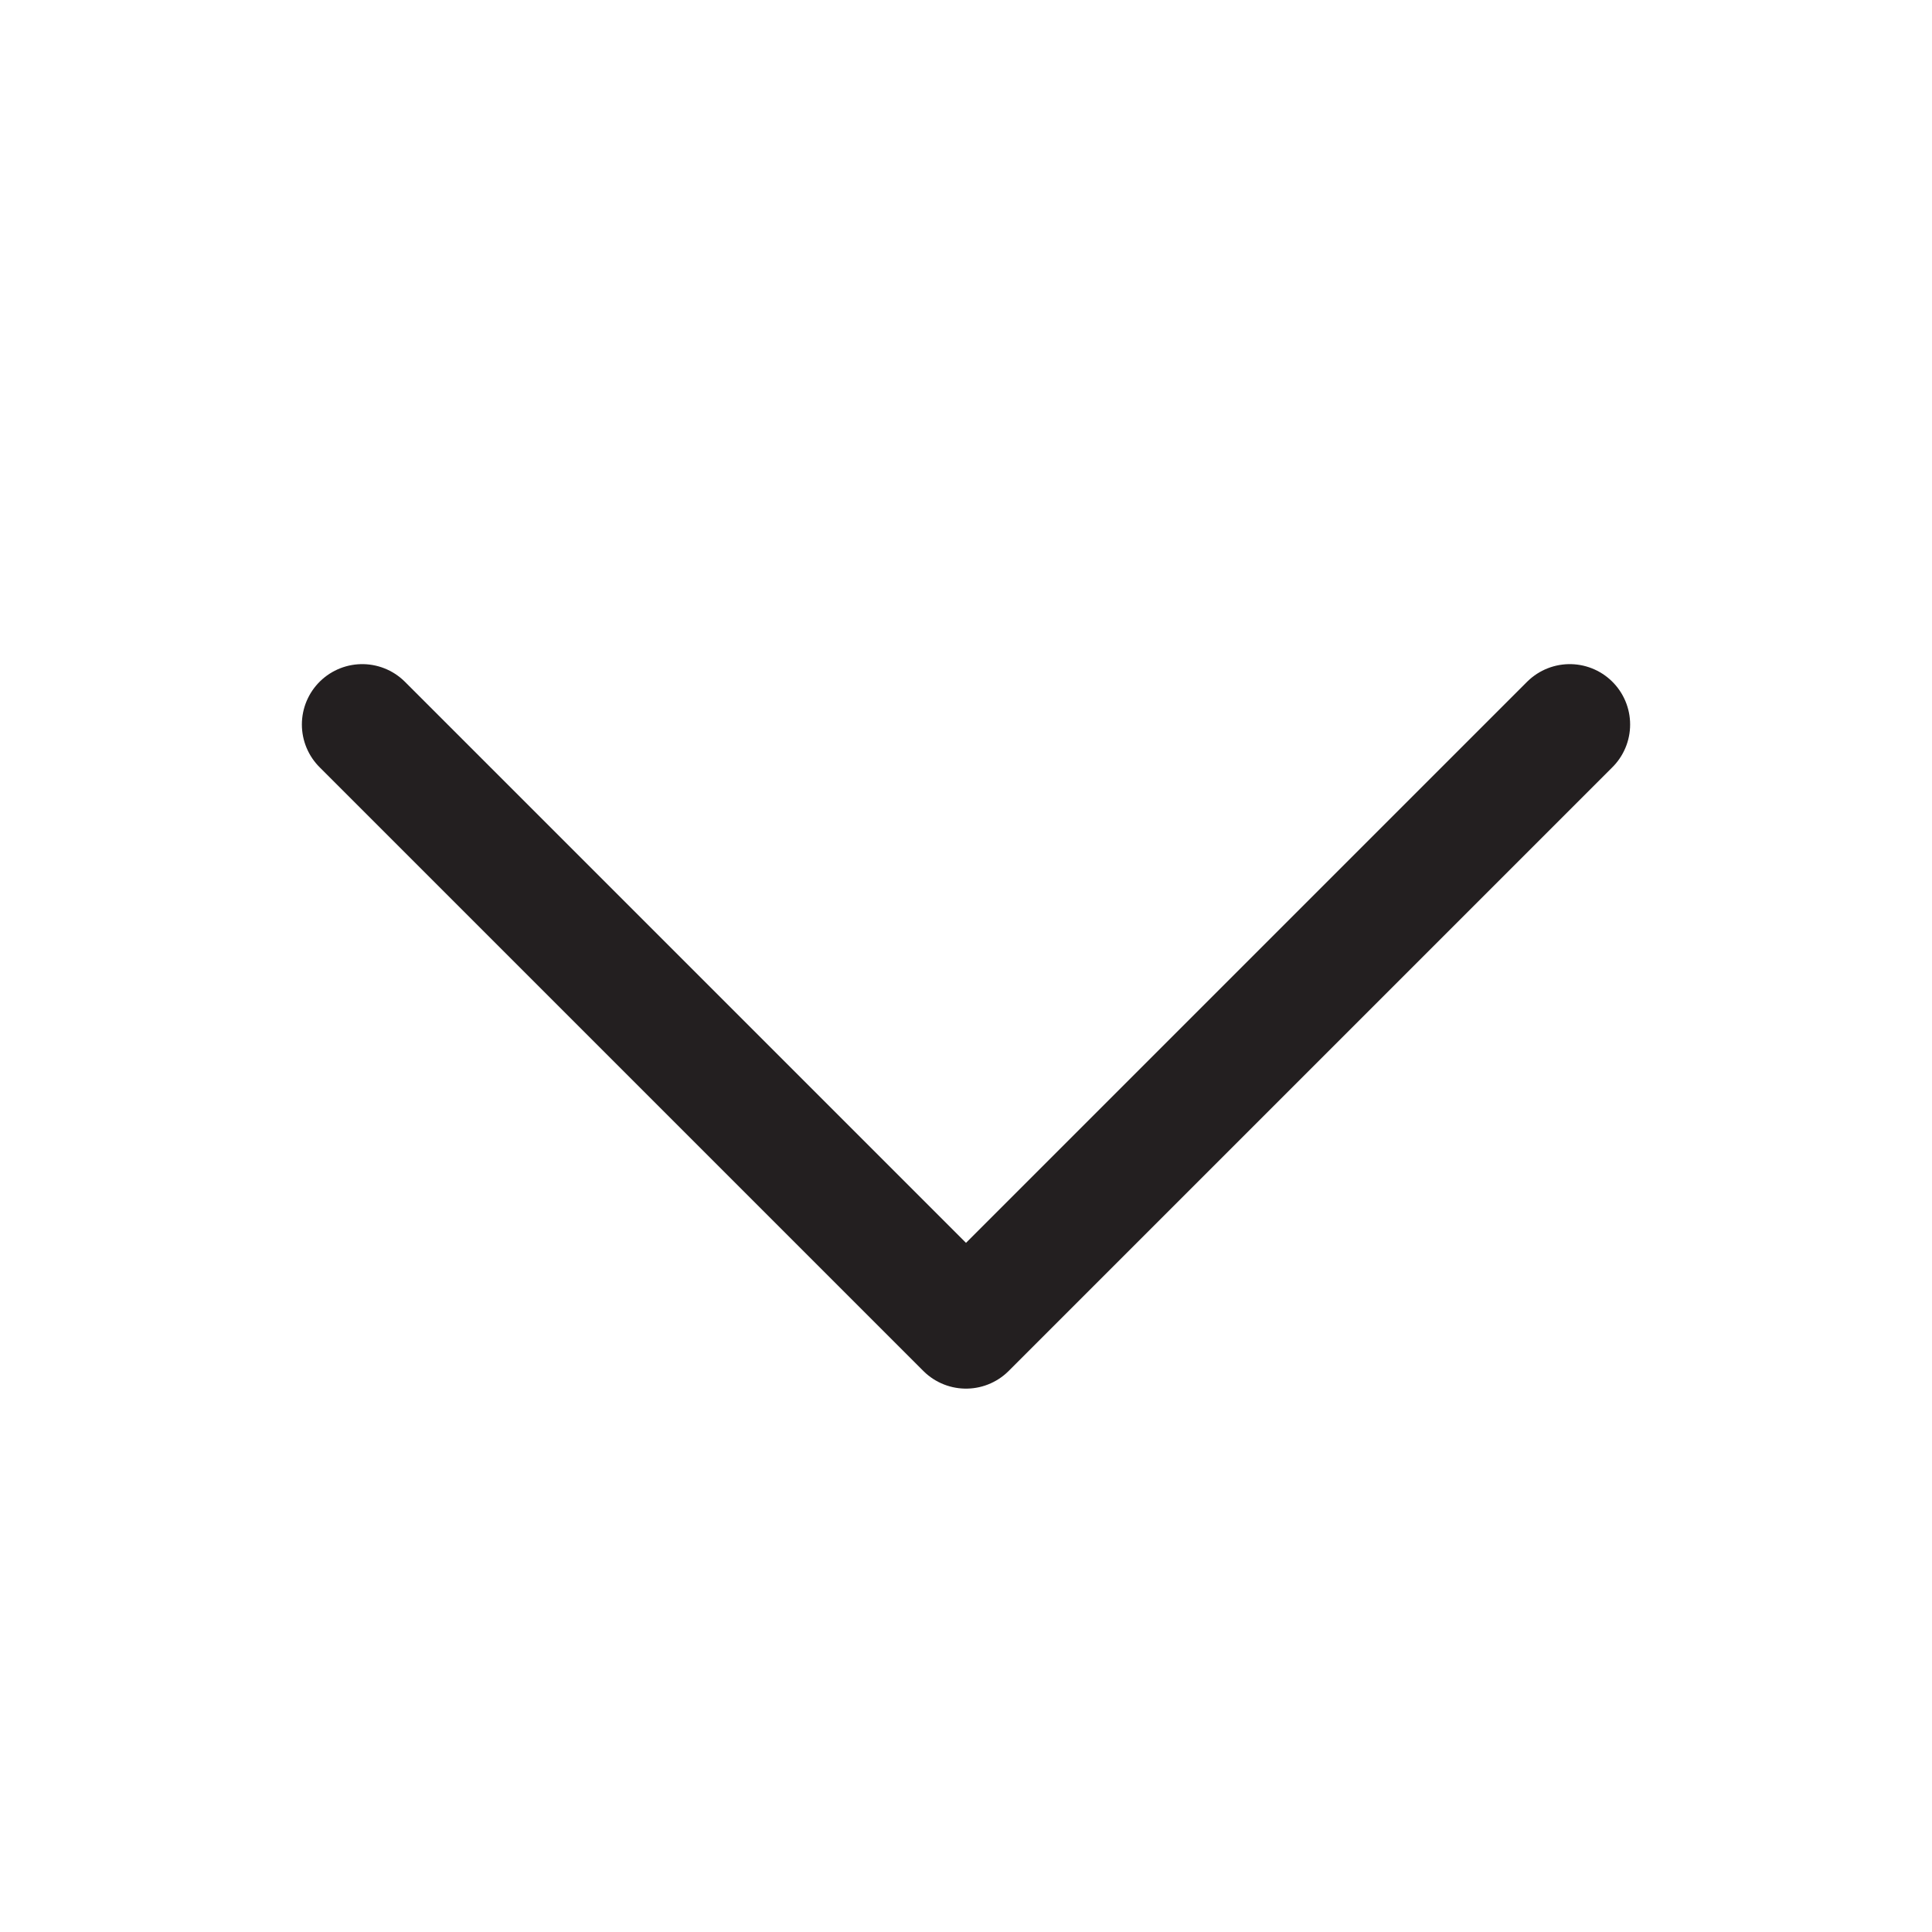
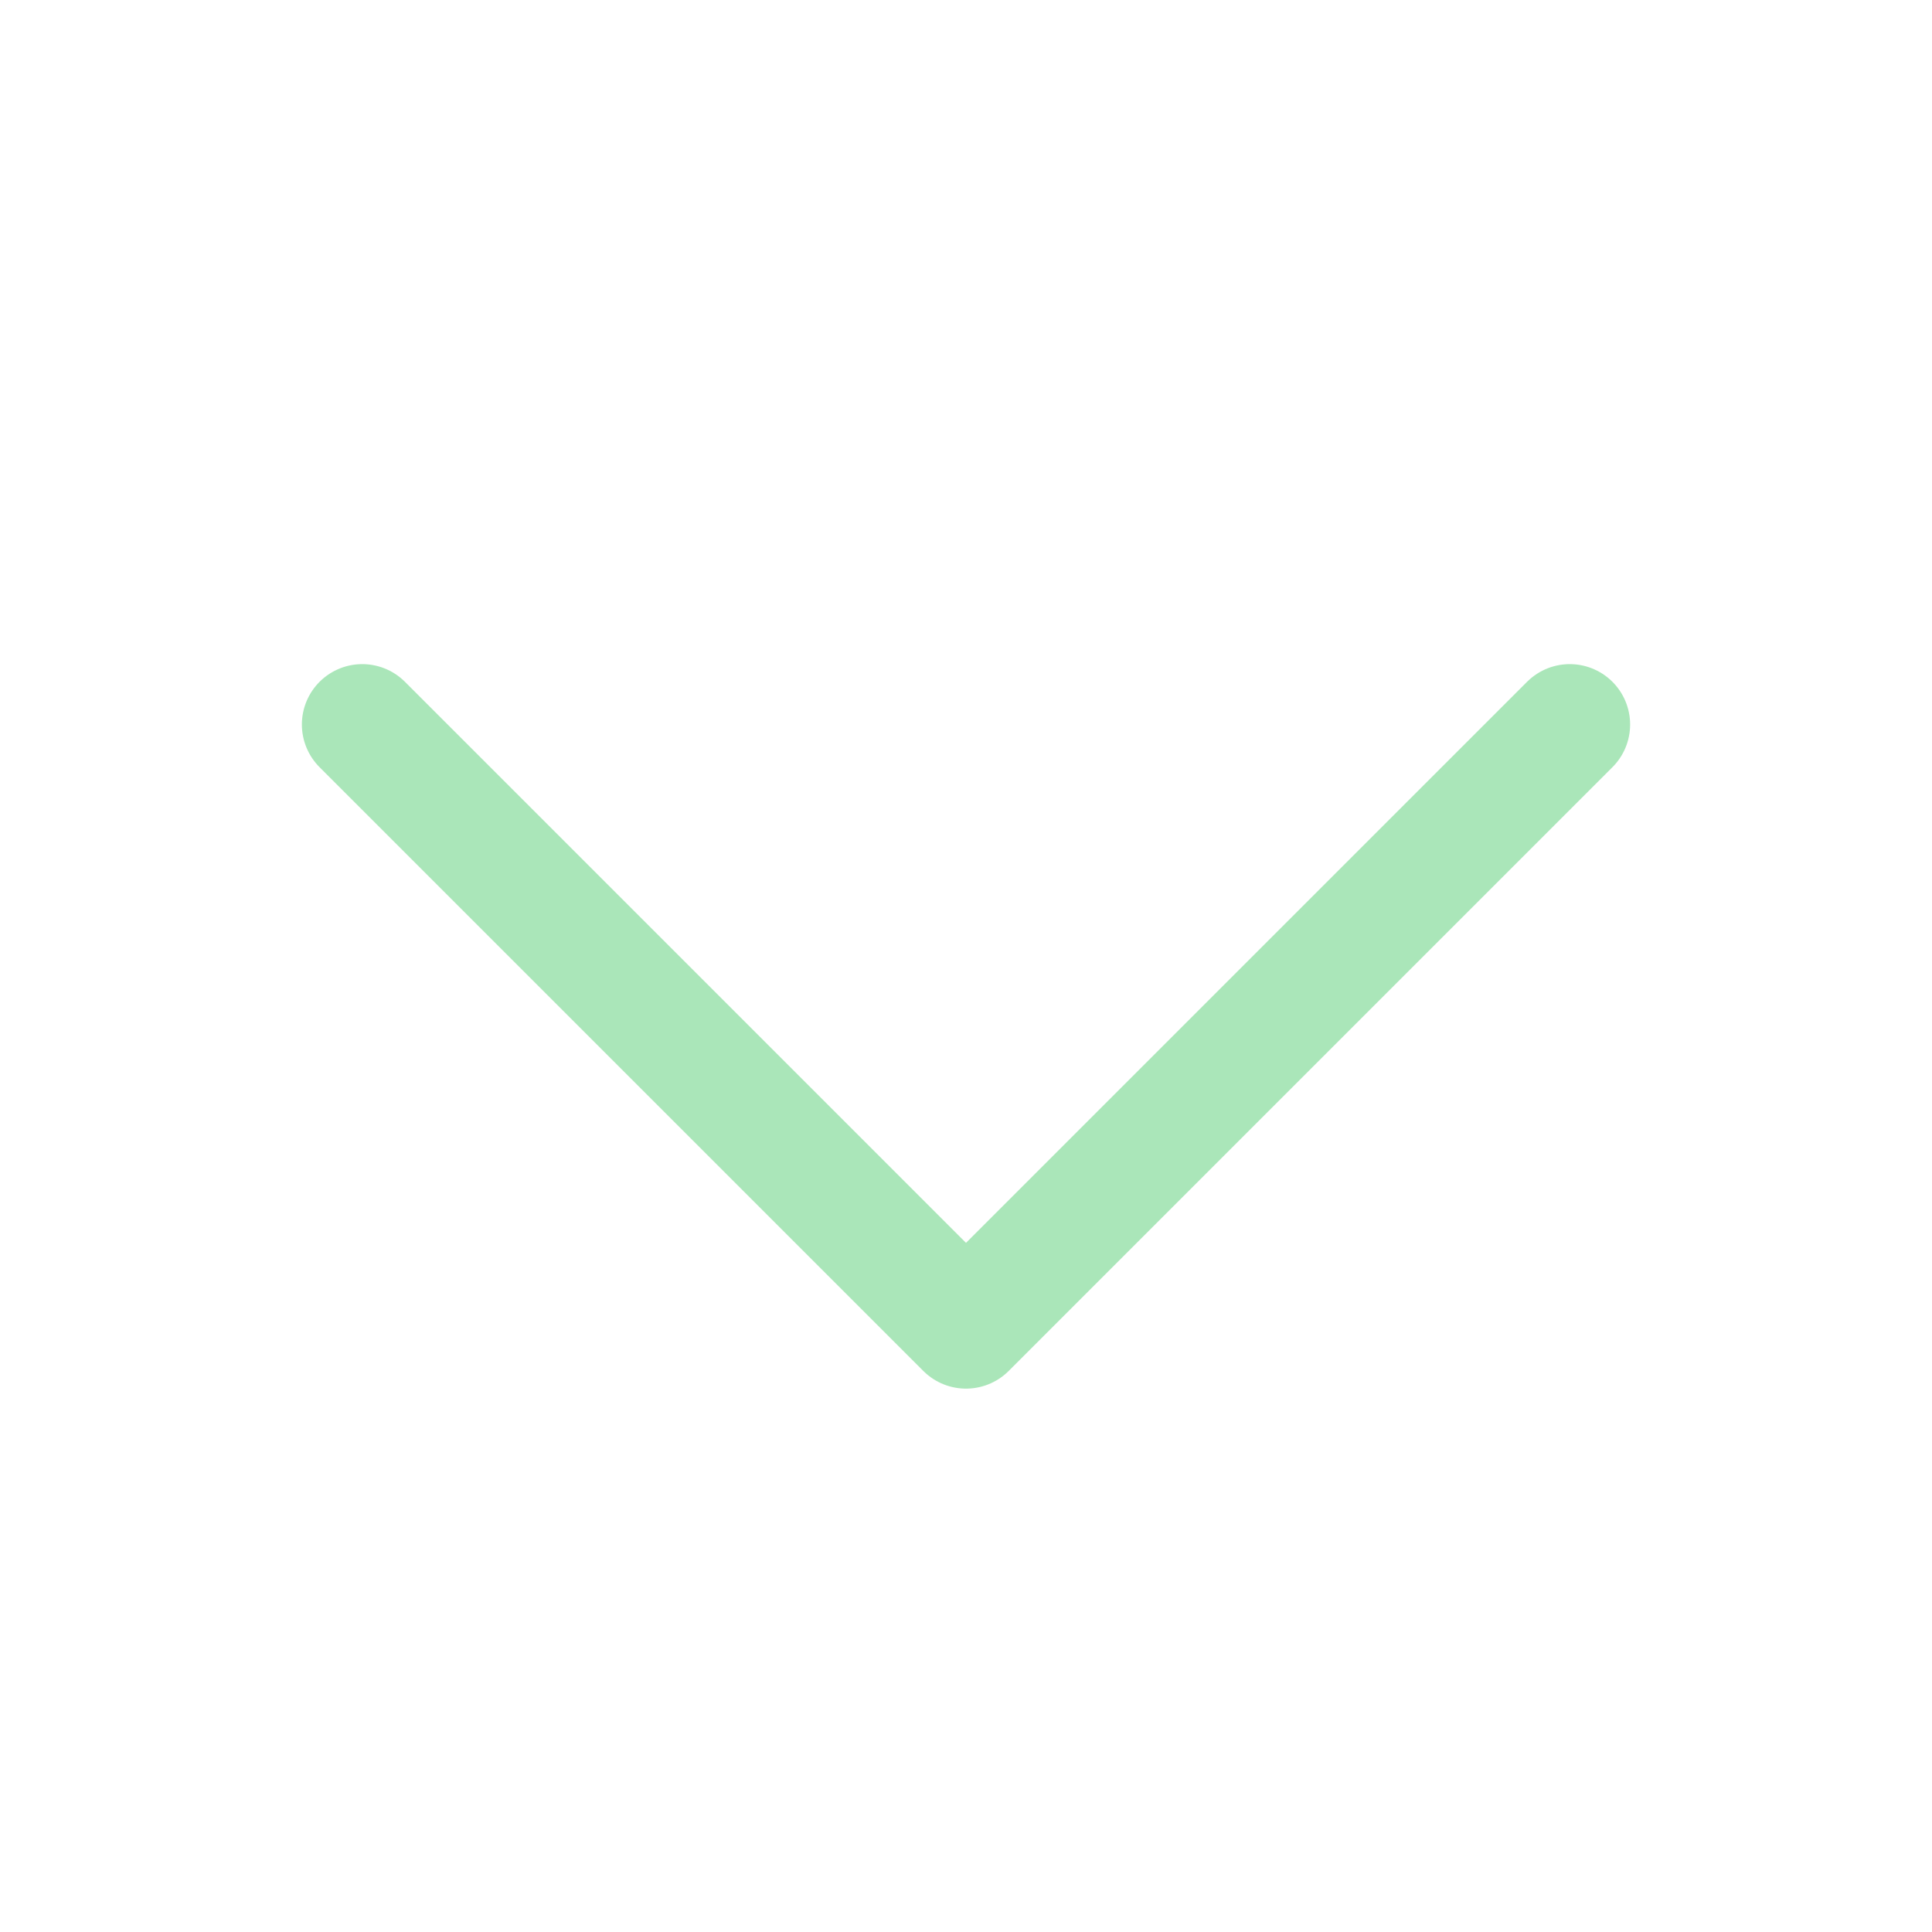
<svg xmlns="http://www.w3.org/2000/svg" width="16" height="16" viewBox="0 0 16 16" fill="none">
-   <path d="M13 6L8 11L3 6" stroke="#231F20" stroke-linecap="round" stroke-linejoin="round" />
+   <path d="M13 6L8 11L3 6" stroke="#AAE6B9" stroke-linecap="round" stroke-linejoin="round" />
</svg>
